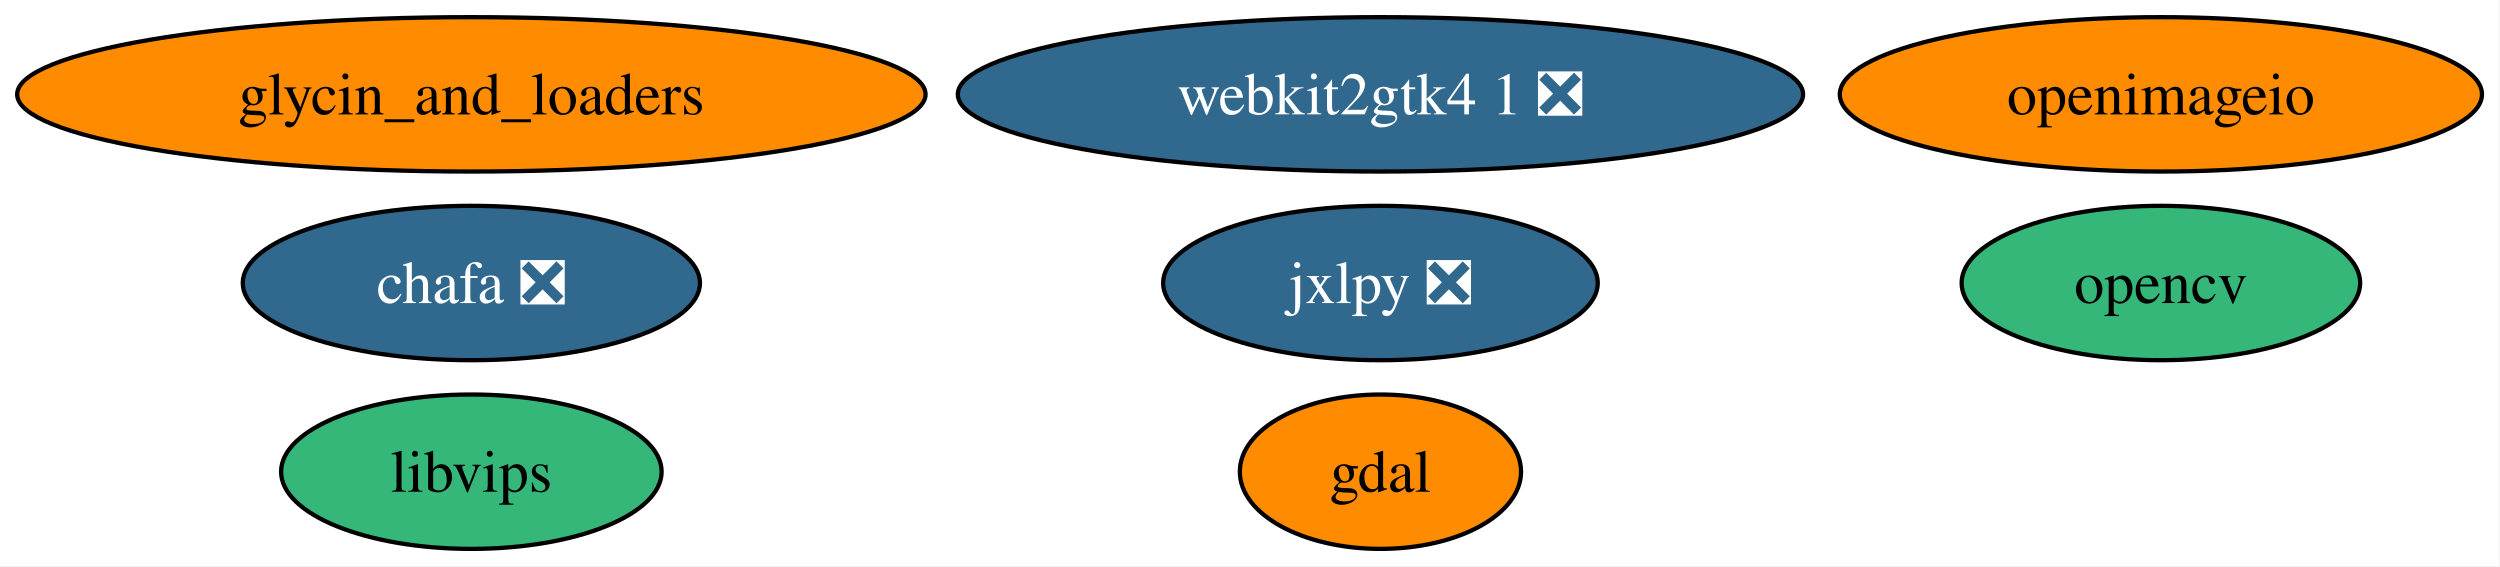
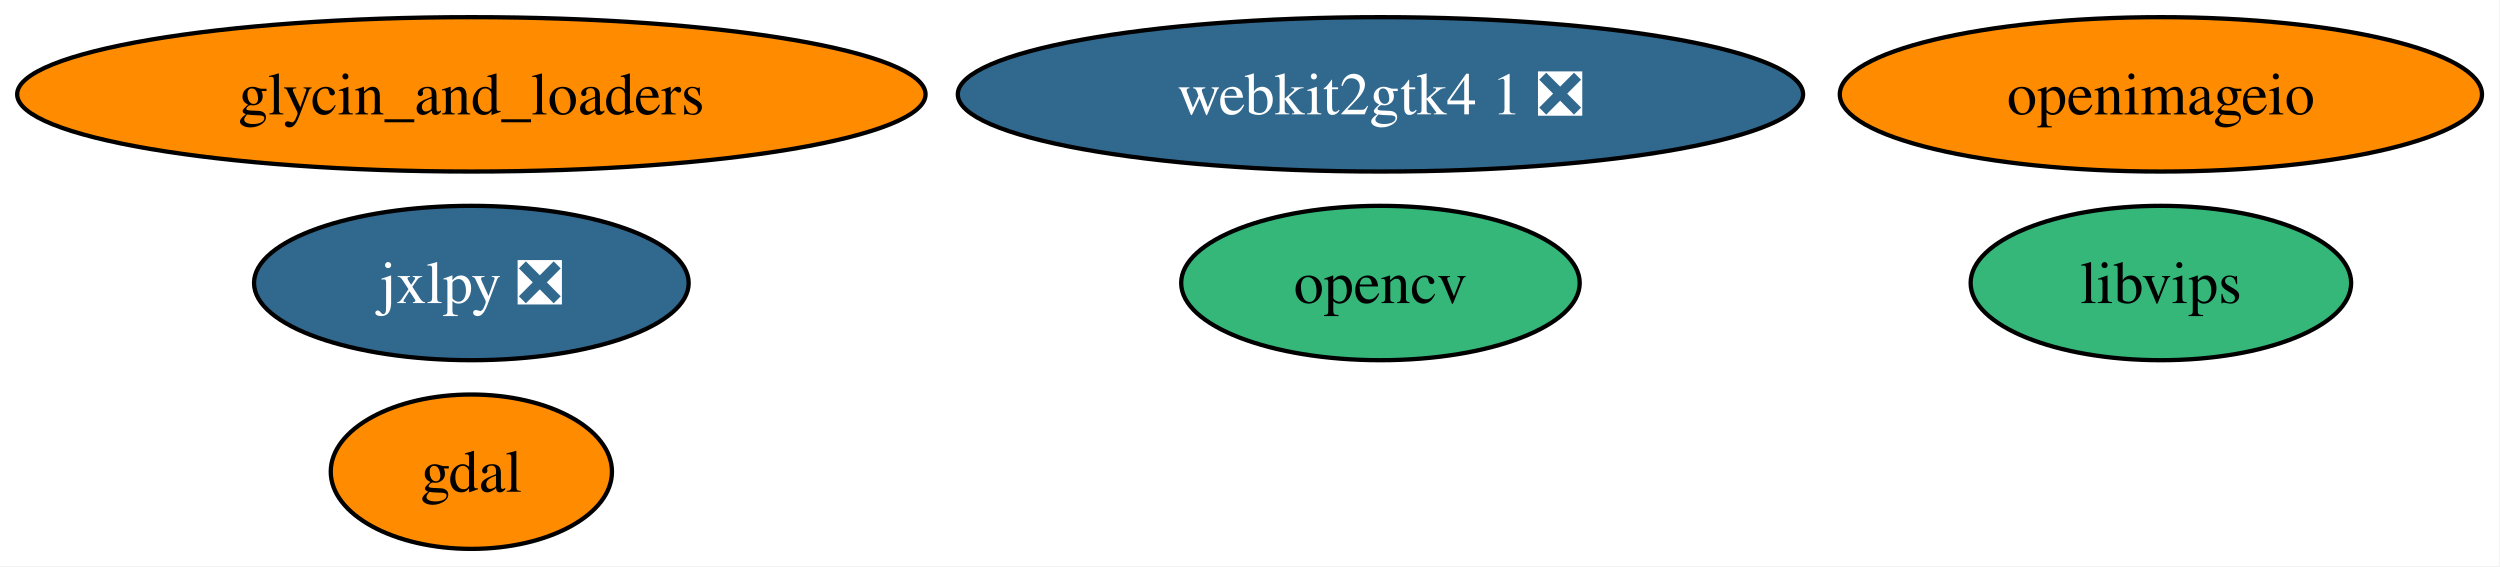
<svg xmlns="http://www.w3.org/2000/svg" xmlns:xlink="http://www.w3.org/1999/xlink" width="583pt" height="132pt" viewBox="0.00 0.00 583.00 132.00">
  <g id="graph0" class="graph" transform="scale(1 1) rotate(0) translate(4 128)">
    <polygon fill="white" stroke="none" points="-4,4 -4,-128 578.81,-128 578.81,4 -4,4" />
    <g id="node1" class="node">
      <g id="a_node1">
        <a xlink:href="https://github.com/conda-forge/gdal-feedstock" xlink:title="gdal">
-           <ellipse fill="#ff8c00" stroke="black" cx="317.92" cy="-18" rx="32.79" ry="18" />
-           <text xml:space="preserve" text-anchor="middle" x="317.92" y="-13.32" font-family="Times,serif" font-size="14.00">gdal</text>
+           <ellipse fill="#ff8c00" stroke="black" cx="105.92" cy="-18" rx="32.79" ry="18" />
+           <text xml:space="preserve" text-anchor="middle" x="105.92" y="-13.32" font-family="Times,serif" font-size="14.00">gdal</text>
        </a>
      </g>
    </g>
    <g id="node2" class="node">
      <g id="a_node2">
        <a xlink:href="https://github.com/conda-forge/opencv-feedstock" xlink:title="opencv">
-           <ellipse fill="#35b779" stroke="black" cx="499.92" cy="-62" rx="46.47" ry="18" />
-           <text xml:space="preserve" text-anchor="middle" x="499.92" y="-57.33" font-family="Times,serif" font-size="14.00">opencv</text>
+           <ellipse fill="#35b779" stroke="black" cx="317.92" cy="-62" rx="46.47" ry="18" />
+           <text xml:space="preserve" text-anchor="middle" x="317.92" y="-57.33" font-family="Times,serif" font-size="14.00">opencv</text>
        </a>
      </g>
    </g>
    <g id="node3" class="node">
      <g id="a_node3">
        <a xlink:href="https://github.com/conda-forge/openimageio-feedstock" xlink:title="openimageio">
          <ellipse fill="#ff8c00" stroke="black" cx="499.92" cy="-106" rx="74.88" ry="18" />
          <text xml:space="preserve" text-anchor="middle" x="499.92" y="-101.33" font-family="Times,serif" font-size="14.00">openimageio</text>
        </a>
      </g>
    </g>
    <g id="node4" class="node">
      <g id="a_node4">
        <a xlink:href="https://github.com/conda-forge/libvips-feedstock" xlink:title="libvips">
-           <ellipse fill="#35b779" stroke="black" cx="105.92" cy="-18" rx="44.37" ry="18" />
-           <text xml:space="preserve" text-anchor="middle" x="105.92" y="-13.32" font-family="Times,serif" font-size="14.00">libvips</text>
+           <ellipse fill="#35b779" stroke="black" cx="499.92" cy="-62" rx="44.37" ry="18" />
+           <text xml:space="preserve" text-anchor="middle" x="499.92" y="-57.33" font-family="Times,serif" font-size="14.00">libvips</text>
        </a>
      </g>
    </g>
    <g id="node5" class="node">
      <g id="a_node5">
        <a xlink:href="https://github.com/conda-forge/jxlpy-feedstock/pull/11" xlink:title="jxlpy ❎">
-           <ellipse fill="#31688e" stroke="black" cx="317.92" cy="-62" rx="50.68" ry="18" />
-           <text xml:space="preserve" text-anchor="middle" x="317.92" y="-57.33" font-family="Times,serif" font-size="14.00" fill="white">jxlpy ❎</text>
+           <ellipse fill="#31688e" stroke="black" cx="105.92" cy="-62" rx="50.68" ry="18" />
+           <text xml:space="preserve" text-anchor="middle" x="105.92" y="-57.33" font-family="Times,serif" font-size="14.00" fill="white">jxlpy ❎</text>
        </a>
      </g>
    </g>
    <g id="node6" class="node">
      <g id="a_node6">
-         <a xlink:href="https://github.com/conda-forge/chafa-feedstock/pull/11" xlink:title="chafa ❎">
-           <ellipse fill="#31688e" stroke="black" cx="105.92" cy="-62" rx="53.31" ry="18" />
-           <text xml:space="preserve" text-anchor="middle" x="105.92" y="-57.33" font-family="Times,serif" font-size="14.00" fill="white">chafa ❎</text>
-         </a>
-       </g>
-     </g>
-     <g id="node7" class="node">
-       <g id="a_node7">
        <a xlink:href="https://github.com/conda-forge/webkit2gtk4.1-feedstock/pull/13" xlink:title="webkit2gtk4 1 ❎">
          <ellipse fill="#31688e" stroke="black" cx="317.92" cy="-106" rx="98.56" ry="18" />
          <text xml:space="preserve" text-anchor="middle" x="317.92" y="-101.33" font-family="Times,serif" font-size="14.00" fill="white">webkit2gtk4 1 ❎</text>
        </a>
      </g>
    </g>
-     <g id="node8" class="node">
-       <g id="a_node8">
+     <g id="node7" class="node">
+       <g id="a_node7">
        <a xlink:href="https://github.com/conda-forge/glycin_and_loaders-feedstock" xlink:title="glycin_and_loaders">
          <ellipse fill="#ff8c00" stroke="black" cx="105.92" cy="-106" rx="105.92" ry="18" />
          <text xml:space="preserve" text-anchor="middle" x="105.92" y="-101.33" font-family="Times,serif" font-size="14.00">glycin_and_loaders</text>
        </a>
      </g>
    </g>
  </g>
</svg>
